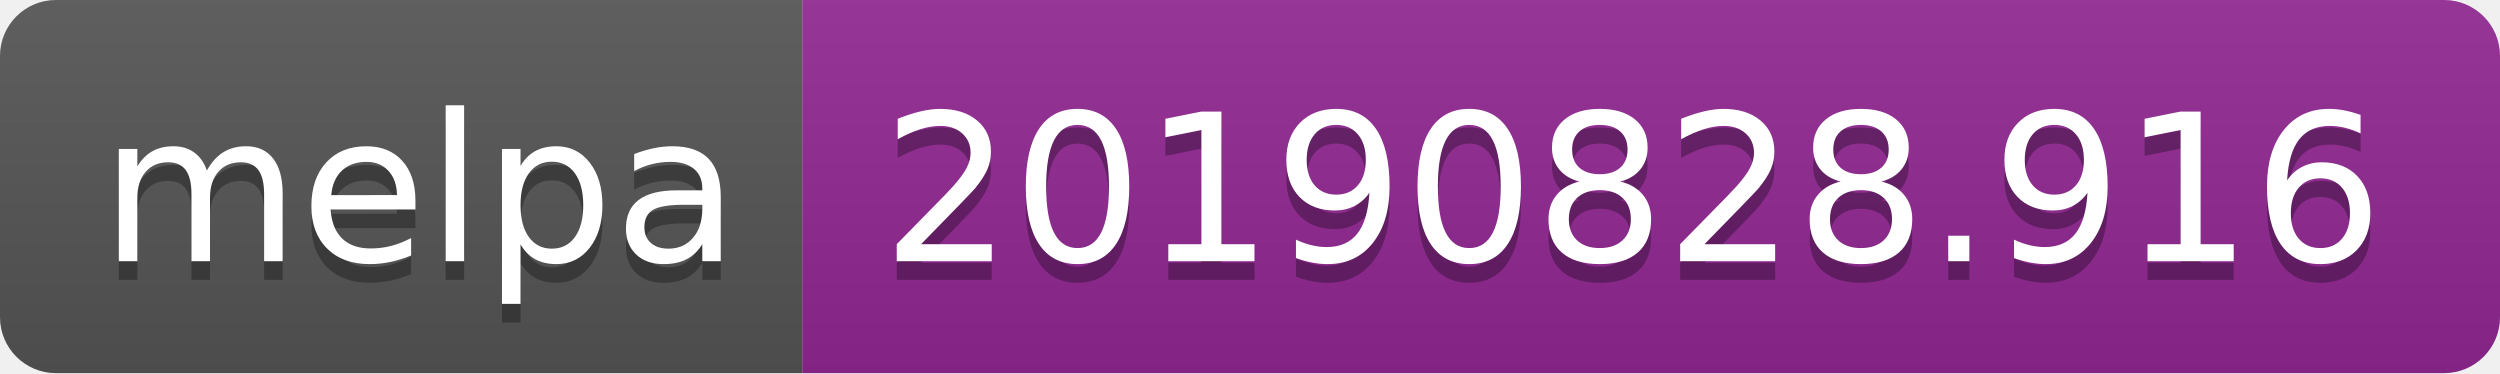
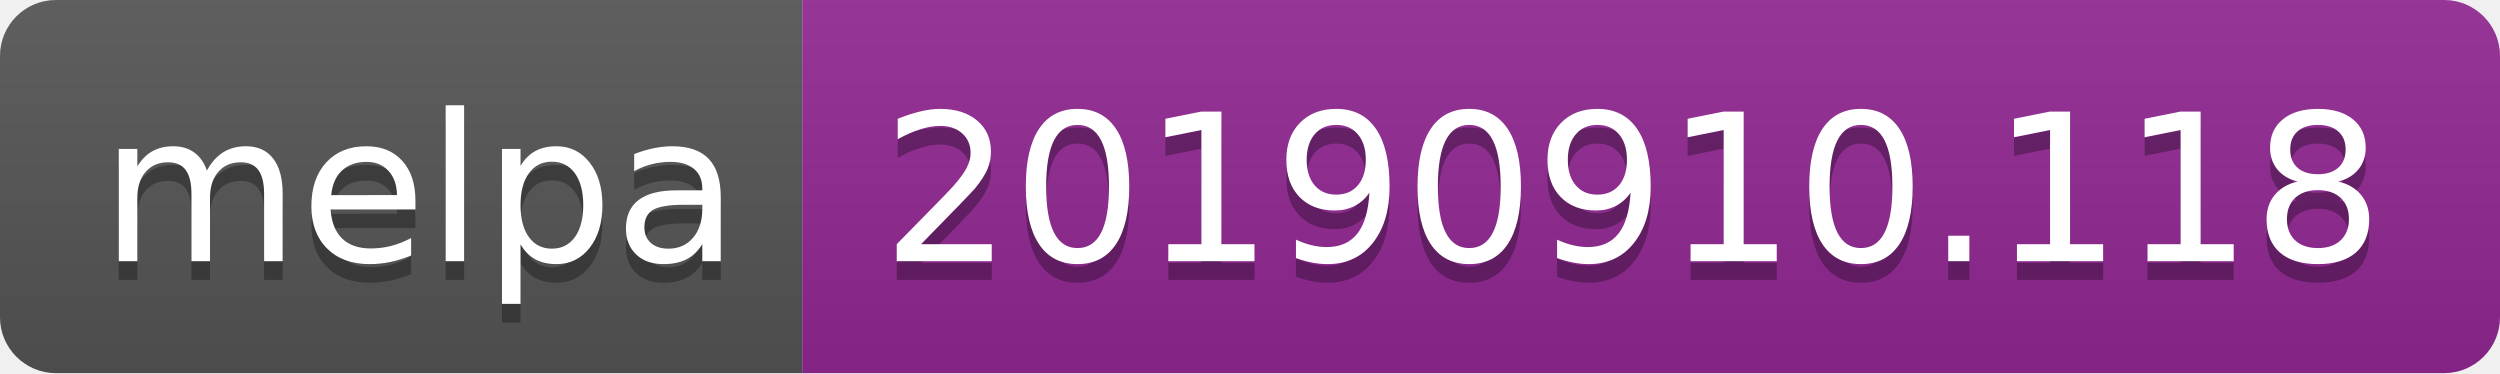
<svg xmlns="http://www.w3.org/2000/svg" width="134" height="20">
  <linearGradient id="b" x2="0" y2="100%">
    <stop offset="0" stop-color="#bbb" stop-opacity=".1" />
    <stop offset="1" stop-opacity=".1" />
  </linearGradient>
  <clipPath id="a">
    <rect width="134" height="20" rx="3" fill="#fff" />
  </clipPath>
  <g clip-path="url(#a)">
    <path fill="#555" d="M0 0h43v20H0z" />
    <path fill="#922793" d="M43 0h91v20H43z" />
    <path fill="url(#b)" d="M0 0h134v20H0z" />
  </g>
  <g fill="#fff" text-anchor="middle" font-family="DejaVu Sans,Verdana,Geneva,sans-serif" font-size="110">
    <text x="225" y="150" fill="#010101" fill-opacity=".3" transform="scale(.1)" textLength="330">melpa</text>
    <text x="225" y="140" transform="scale(.1)" textLength="330">melpa</text>
-     <text x="875" y="150" fill="#010101" fill-opacity=".3" transform="scale(.1)" textLength="810">20190828.916</text>
-     <text x="875" y="140" transform="scale(.1)" textLength="810">20190828.916</text>
+     <text x="875" y="150" fill="#010101" fill-opacity=".3" transform="scale(.1)" textLength="810">20190910.118</text>
+     <text x="875" y="140" transform="scale(.1)" textLength="810">20190910.118</text>
  </g>
</svg>
